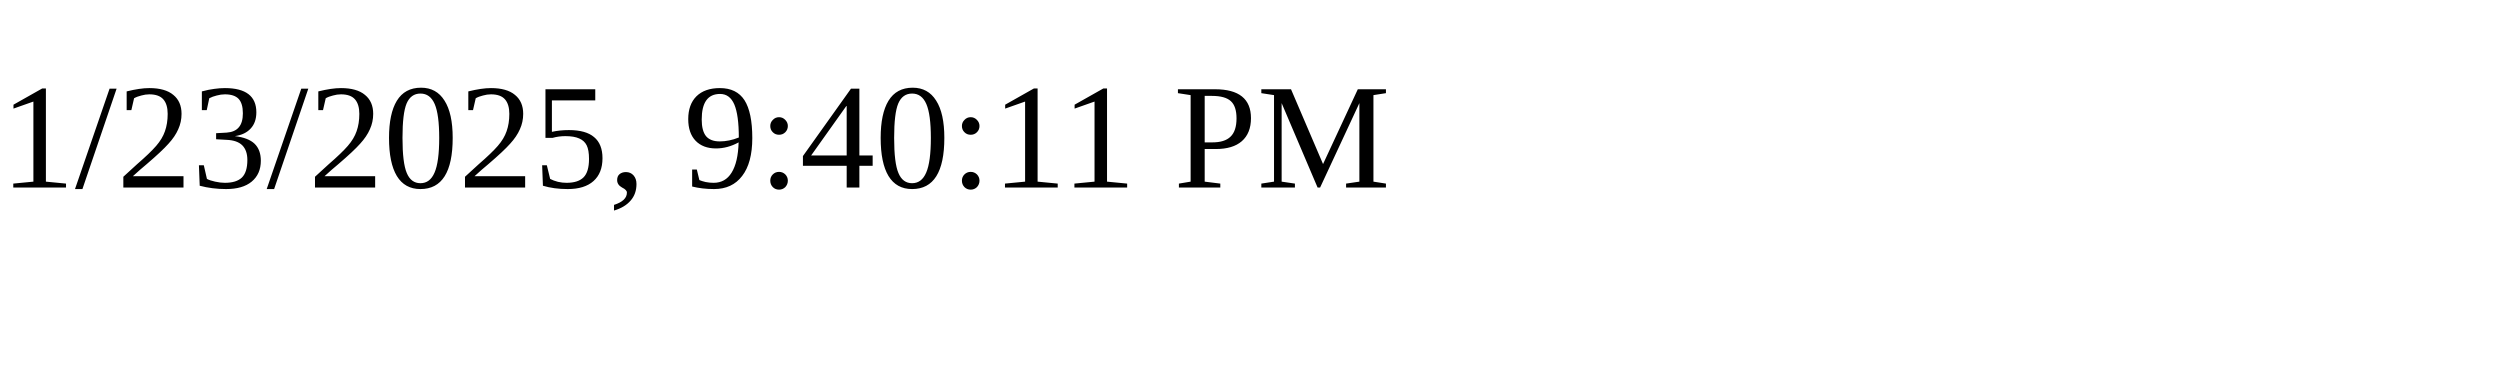
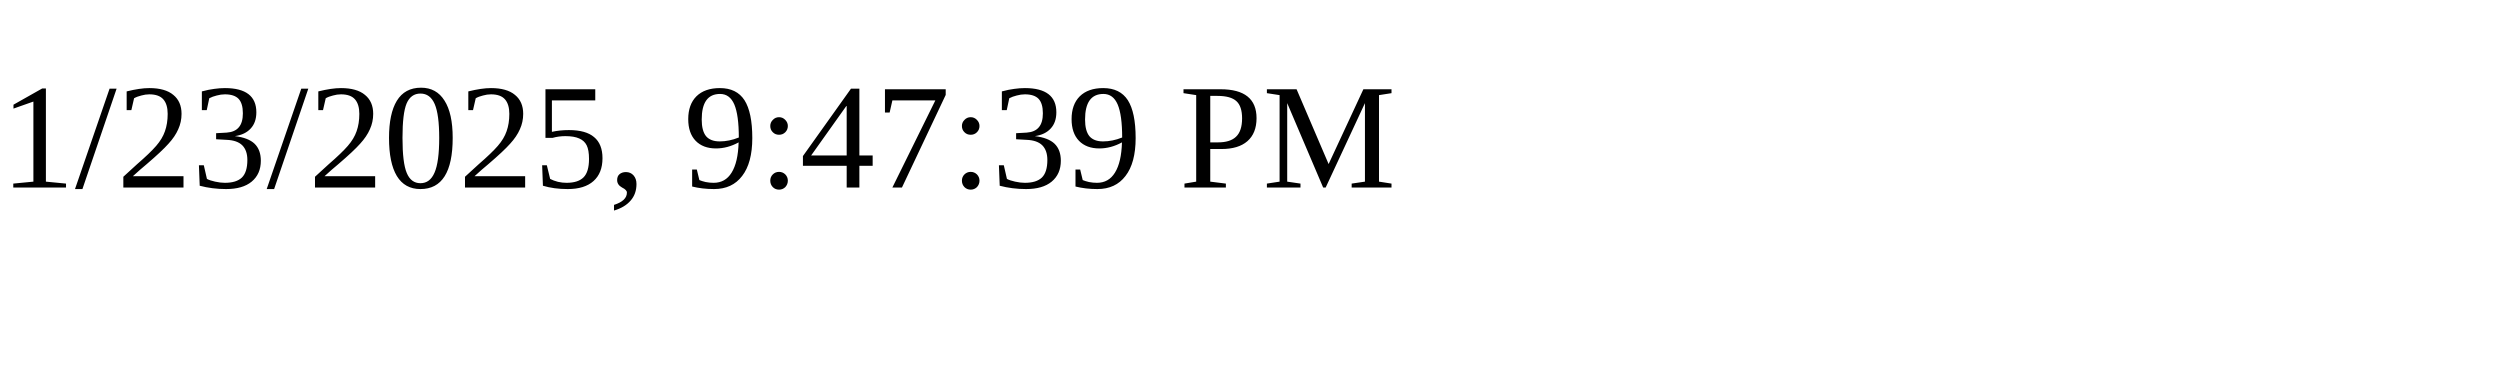
<svg xmlns="http://www.w3.org/2000/svg" height="30" width="200">
-   <text x="0" y="15">1/23/2025, 9:40:11 PM</text>
+   <text x="0" y="15">1/23/2025, 9:47:39 PM</text>
</svg>
